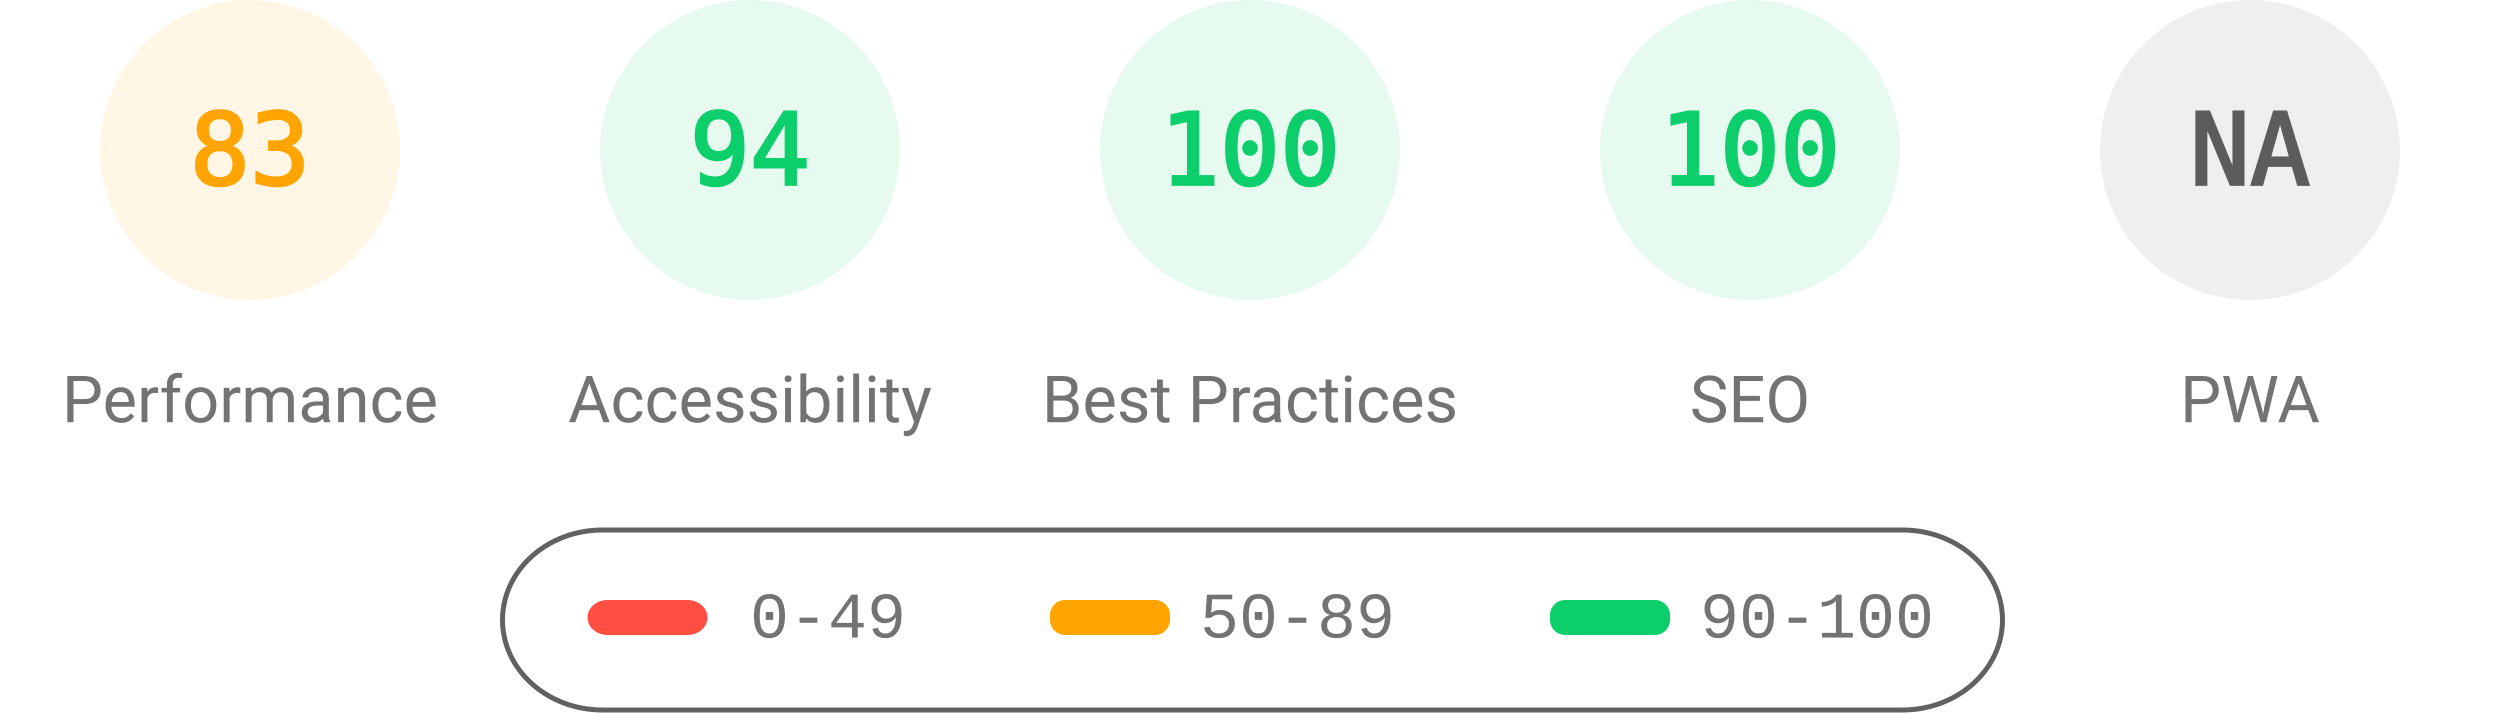
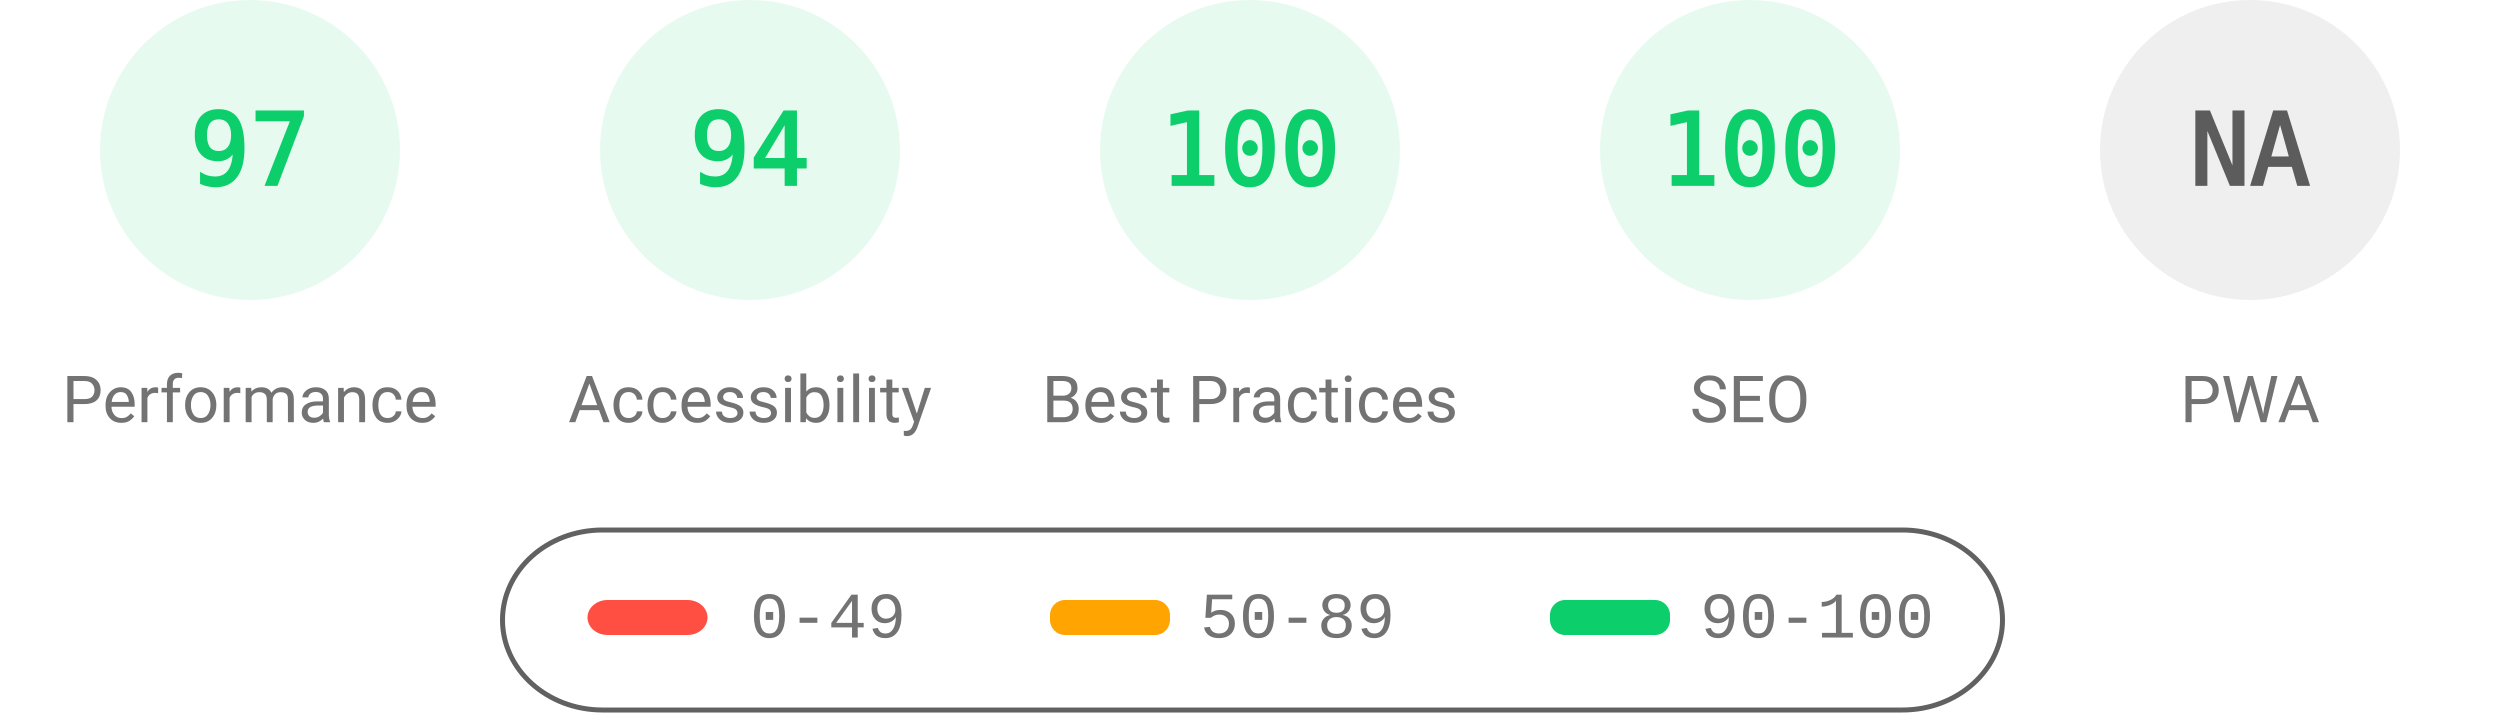
<svg xmlns="http://www.w3.org/2000/svg" fill="none" width="1000" height="285">
  <style>.gauge-base{opacity:.1}.gauge-arc{fill:none;animation-delay:250ms;stroke-linecap:round;transform:rotate(-90deg);transform-origin:100px 60px;animation:load-gauge 1s ease forwards}.guage-text{font-size:40px;font-family:monospace;text-align:center}.guage-red{color:#ff4e42;fill:#ff4e42;stroke:#ff4e42}.guage-orange{color:#ffa400;fill:#ffa400;stroke:#ffa400}.guage-green{color:#0cce6b;fill:#0cce6b;stroke:#0cce6b}.guage-undefined{color:#5c5c5c;fill:#5c5c5c;stroke:#5c5c5c}.guage-title{color:#737373;fill:#737373;stroke:none;font-size:26px;line-height:26px;font-family:Roboto,Halvetica,Arial,sans-serif}@keyframes load-gauge{from{stroke-dasharray:0 352.858}}</style>
-   <svg class="guage-div guage-perf guage-orange" viewBox="0 0 200 200" width="200" height="200">
+   <svg class="guage-div guage-perf guage-green" viewBox="0 0 200 200" width="200" height="200">
    <circle class="gauge-base" r="56" cx="100" cy="60" stroke-width="8" />
-     <circle class="gauge-arc guage-arc-1" r="56" cx="100" cy="60" stroke-width="8" style="stroke-dasharray:292.042,351.858" />
-     <text class="guage-text" x="100" y="60" alignment-baseline="central" dominant-baseline="central" text-anchor="middle">83</text>
+     <circle class="gauge-arc guage-arc-1" r="56" cx="100" cy="60" stroke-width="8" style="stroke-dasharray:341.302,351.858" />
+     <text class="guage-text" x="100" y="60" alignment-baseline="central" dominant-baseline="central" text-anchor="middle">97</text>
    <text class="guage-title" x="100" y="160" alignment-baseline="central" dominant-baseline="central" text-anchor="middle">Performance</text>
  </svg>
  <svg class="guage-div guage-acc guage-green" viewBox="0 0 200 200" width="200" height="200" x="200">
    <circle class="gauge-base" r="56" cx="100" cy="60" stroke-width="8" />
    <circle class="gauge-arc guage-arc-2" r="56" cx="100" cy="60" stroke-width="8" style="stroke-dasharray:330.747,351.858" />
    <text class="guage-text" x="100" y="60" alignment-baseline="central" dominant-baseline="central" text-anchor="middle">94</text>
    <text class="guage-title" x="100" y="160" alignment-baseline="central" dominant-baseline="central" text-anchor="middle">Accessibility</text>
  </svg>
  <svg class="guage-div guage-best guage-green" viewBox="0 0 200 200" width="200" height="200" x="400">
    <circle class="gauge-base" r="56" cx="100" cy="60" stroke-width="8" />
    <circle class="gauge-arc guage-arc-3" r="56" cx="100" cy="60" stroke-width="8" style="stroke-dasharray:351.858,351.858" />
    <text class="guage-text" x="100" y="60" alignment-baseline="central" dominant-baseline="central" text-anchor="middle">100</text>
    <text class="guage-title" x="100" y="160" alignment-baseline="central" dominant-baseline="central" text-anchor="middle">Best Practices</text>
  </svg>
  <svg class="guage-div guage-seo guage-green" viewBox="0 0 200 200" width="200" height="200" x="600">
    <circle class="gauge-base" r="56" cx="100" cy="60" stroke-width="8" />
    <circle class="gauge-arc guage-arc-4" r="56" cx="100" cy="60" stroke-width="8" style="stroke-dasharray:351.858,351.858" />
    <text class="guage-text" x="100" y="60" alignment-baseline="central" dominant-baseline="central" text-anchor="middle">100</text>
    <text class="guage-title" x="100" y="160" alignment-baseline="central" dominant-baseline="central" text-anchor="middle">SEO</text>
  </svg>
  <svg class="guage-div guage-pwa guage-undefined" viewBox="0 0 200 200" width="200" height="200" x="800">
    <circle class="gauge-base" r="56" cx="100" cy="60" stroke-width="8" />
    <circle class="gauge-arc guage-arc-4" r="56" cx="100" cy="60" stroke-width="8" style="stroke-dasharray:351.858,351.858" />
    <text class="guage-text" x="100" y="60" alignment-baseline="central" dominant-baseline="central" text-anchor="middle">NA</text>
    <text class="guage-title" x="100" y="160" alignment-baseline="central" dominant-baseline="central" text-anchor="middle">PWA</text>
  </svg>
  <svg width="604" height="76" x="200" y="210">
    <path fill="none" id="canvas_background" d="M-1-1h604v80H-1z" />
    <rect fill-opacity="0" stroke="#616161" stroke-width="2" rx="40" id="svg_2" height="72" width="600" y="2" x="1" fill="#000" />
    <rect stroke="#000" rx="8" id="svg_3" height="14" width="48" y="30" x="35" stroke-opacity="null" stroke-width="0" fill="#ff4e42" />
    <rect stroke="#000" rx="6" id="svg_4" height="14" width="48" y="30" x="220" stroke-opacity="null" stroke-width="0" fill="#ffa400" />
    <rect stroke="#000" rx="6" id="svg_5" height="14" width="48" y="30" x="420" stroke-opacity="null" stroke-width="0" fill="#0cce6b" />
    <text xml:space="preserve" text-anchor="start" font-family="'Courier New', Courier, monospace" font-size="26" id="svg_6" y="45" x="100" stroke-opacity="null" stroke-width="0" stroke="#000" fill="#737373">0-49</text>
    <text xml:space="preserve" text-anchor="start" font-family="'Courier New', Courier, monospace" font-size="26" id="svg_7" y="45" x="280" stroke-opacity="null" stroke-width="0" stroke="#000" fill="#737373">50-89</text>
    <text xml:space="preserve" text-anchor="start" font-family="'Courier New', Courier, monospace" font-size="26" id="svg_8" y="45" x="480" stroke-opacity="null" stroke-width="0" stroke="#000" fill="#737373">90-100</text>
  </svg>
</svg>
